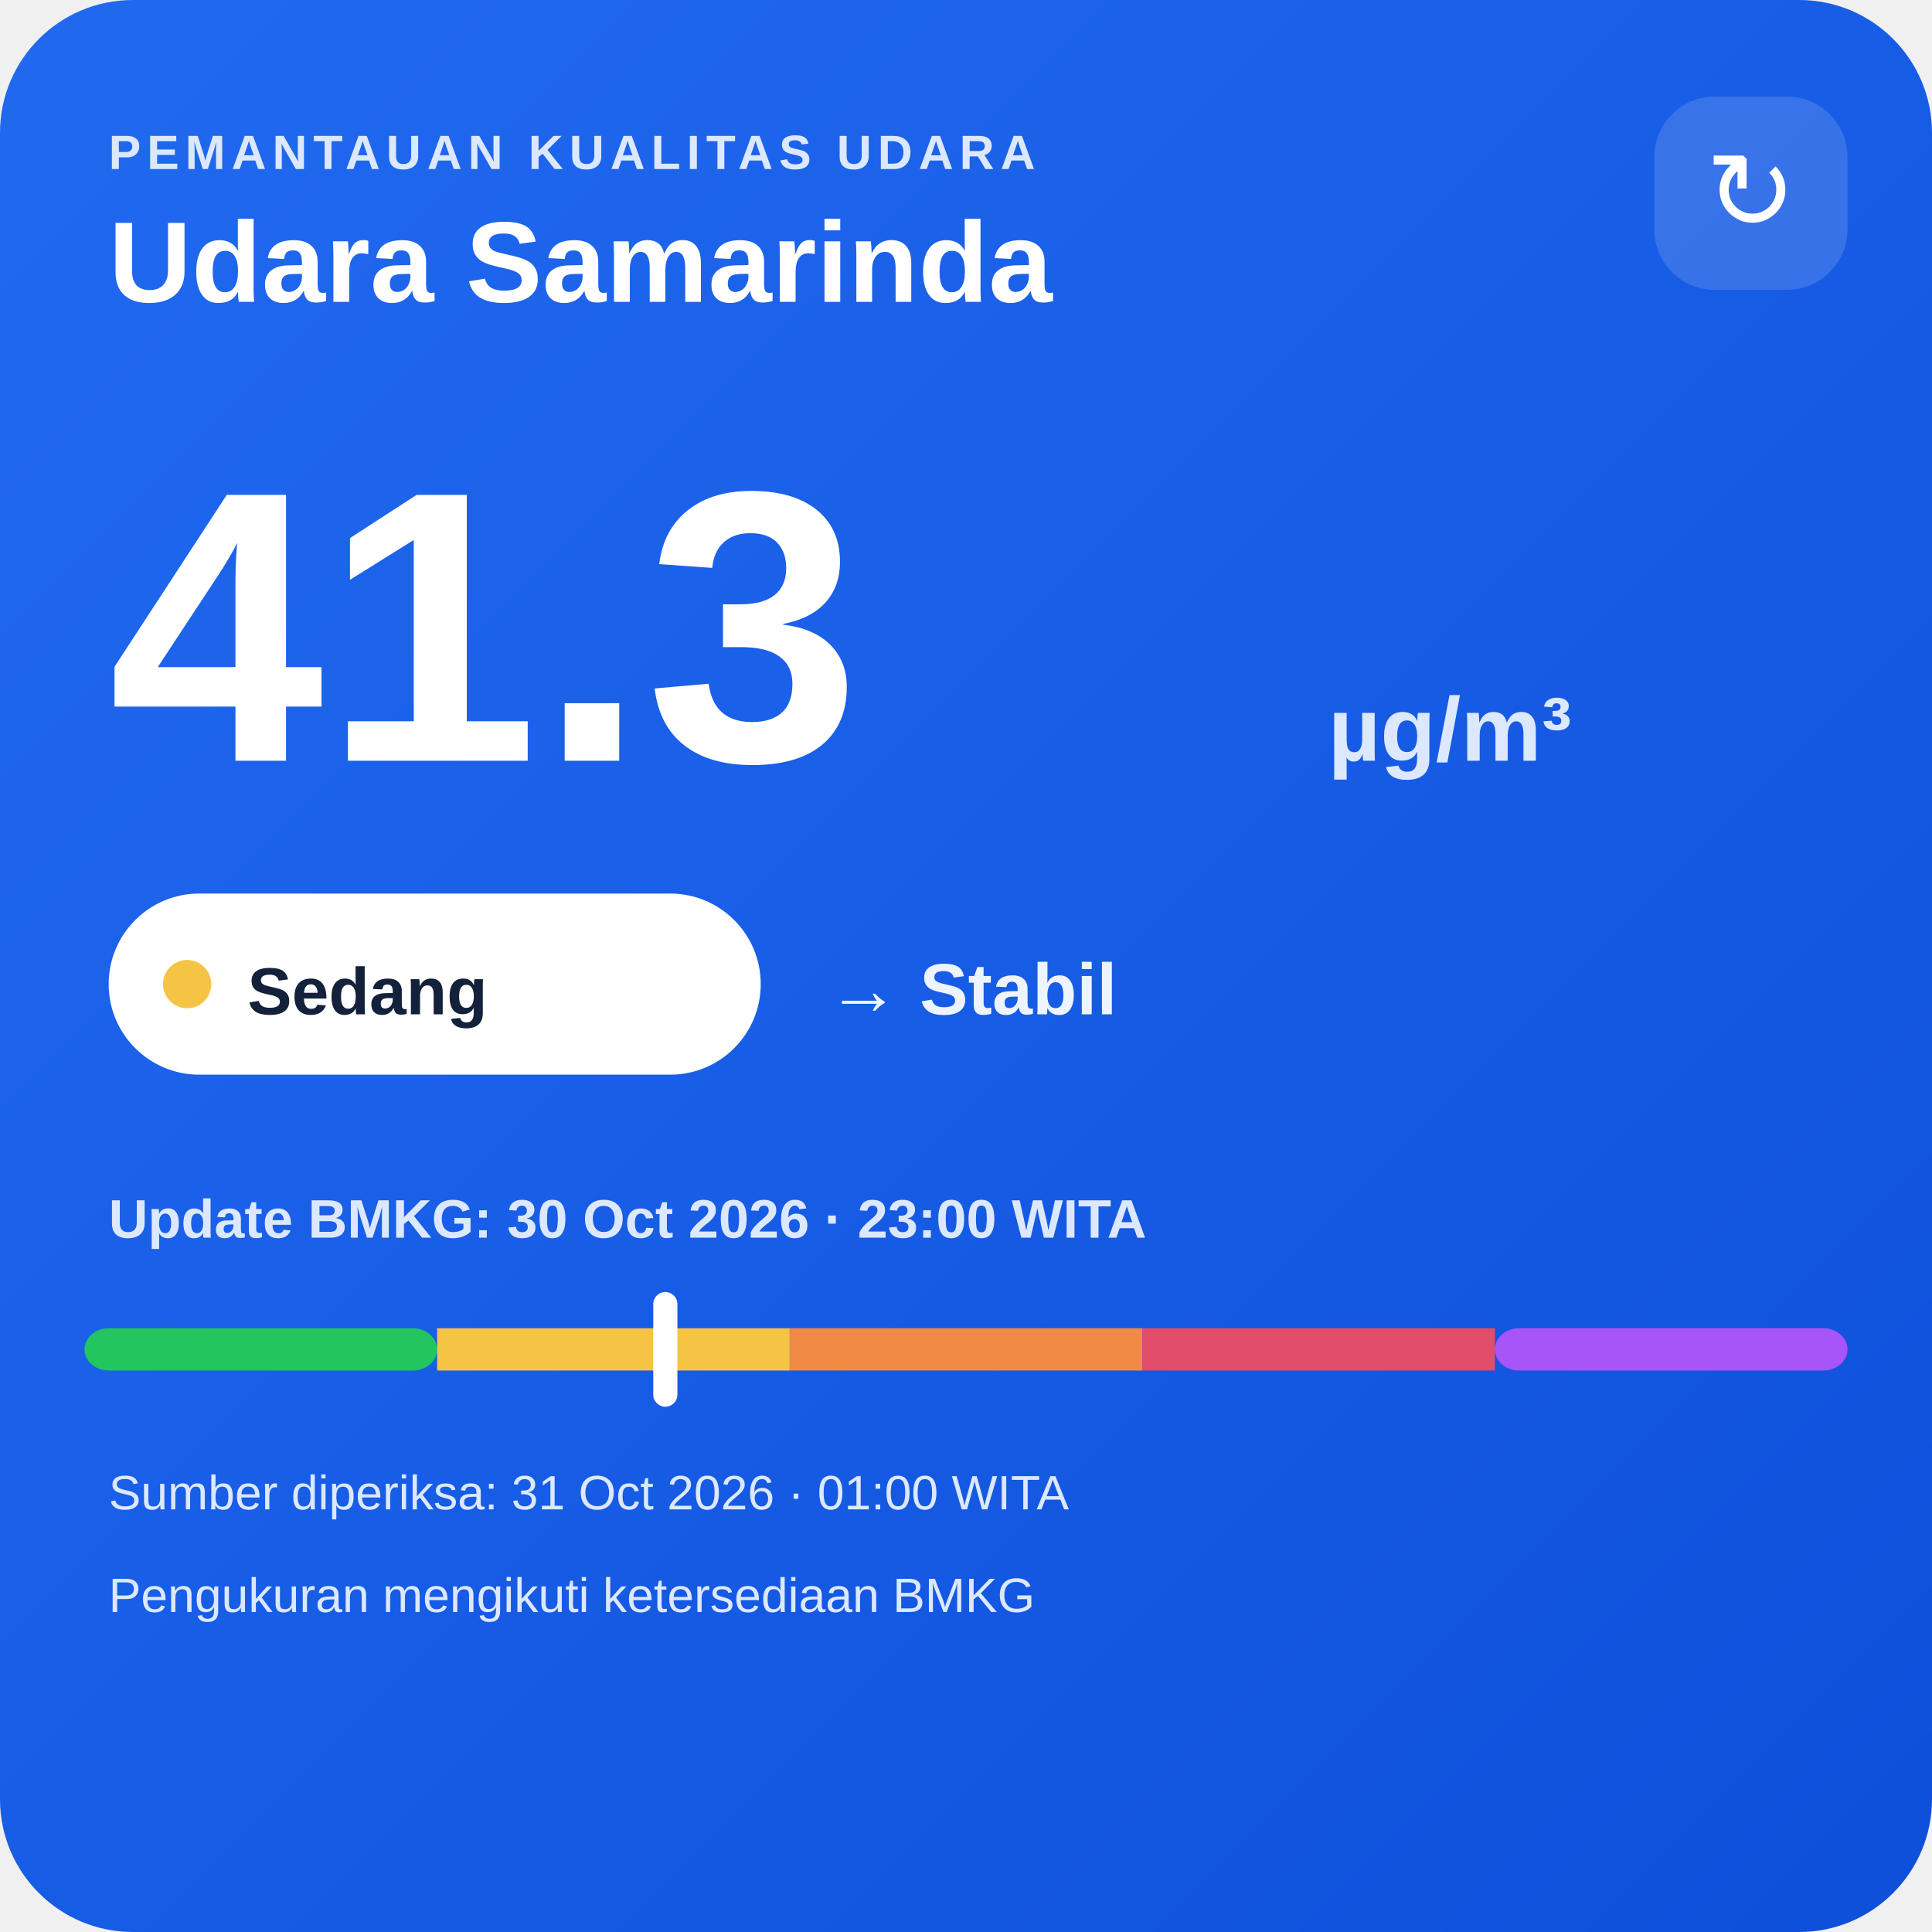
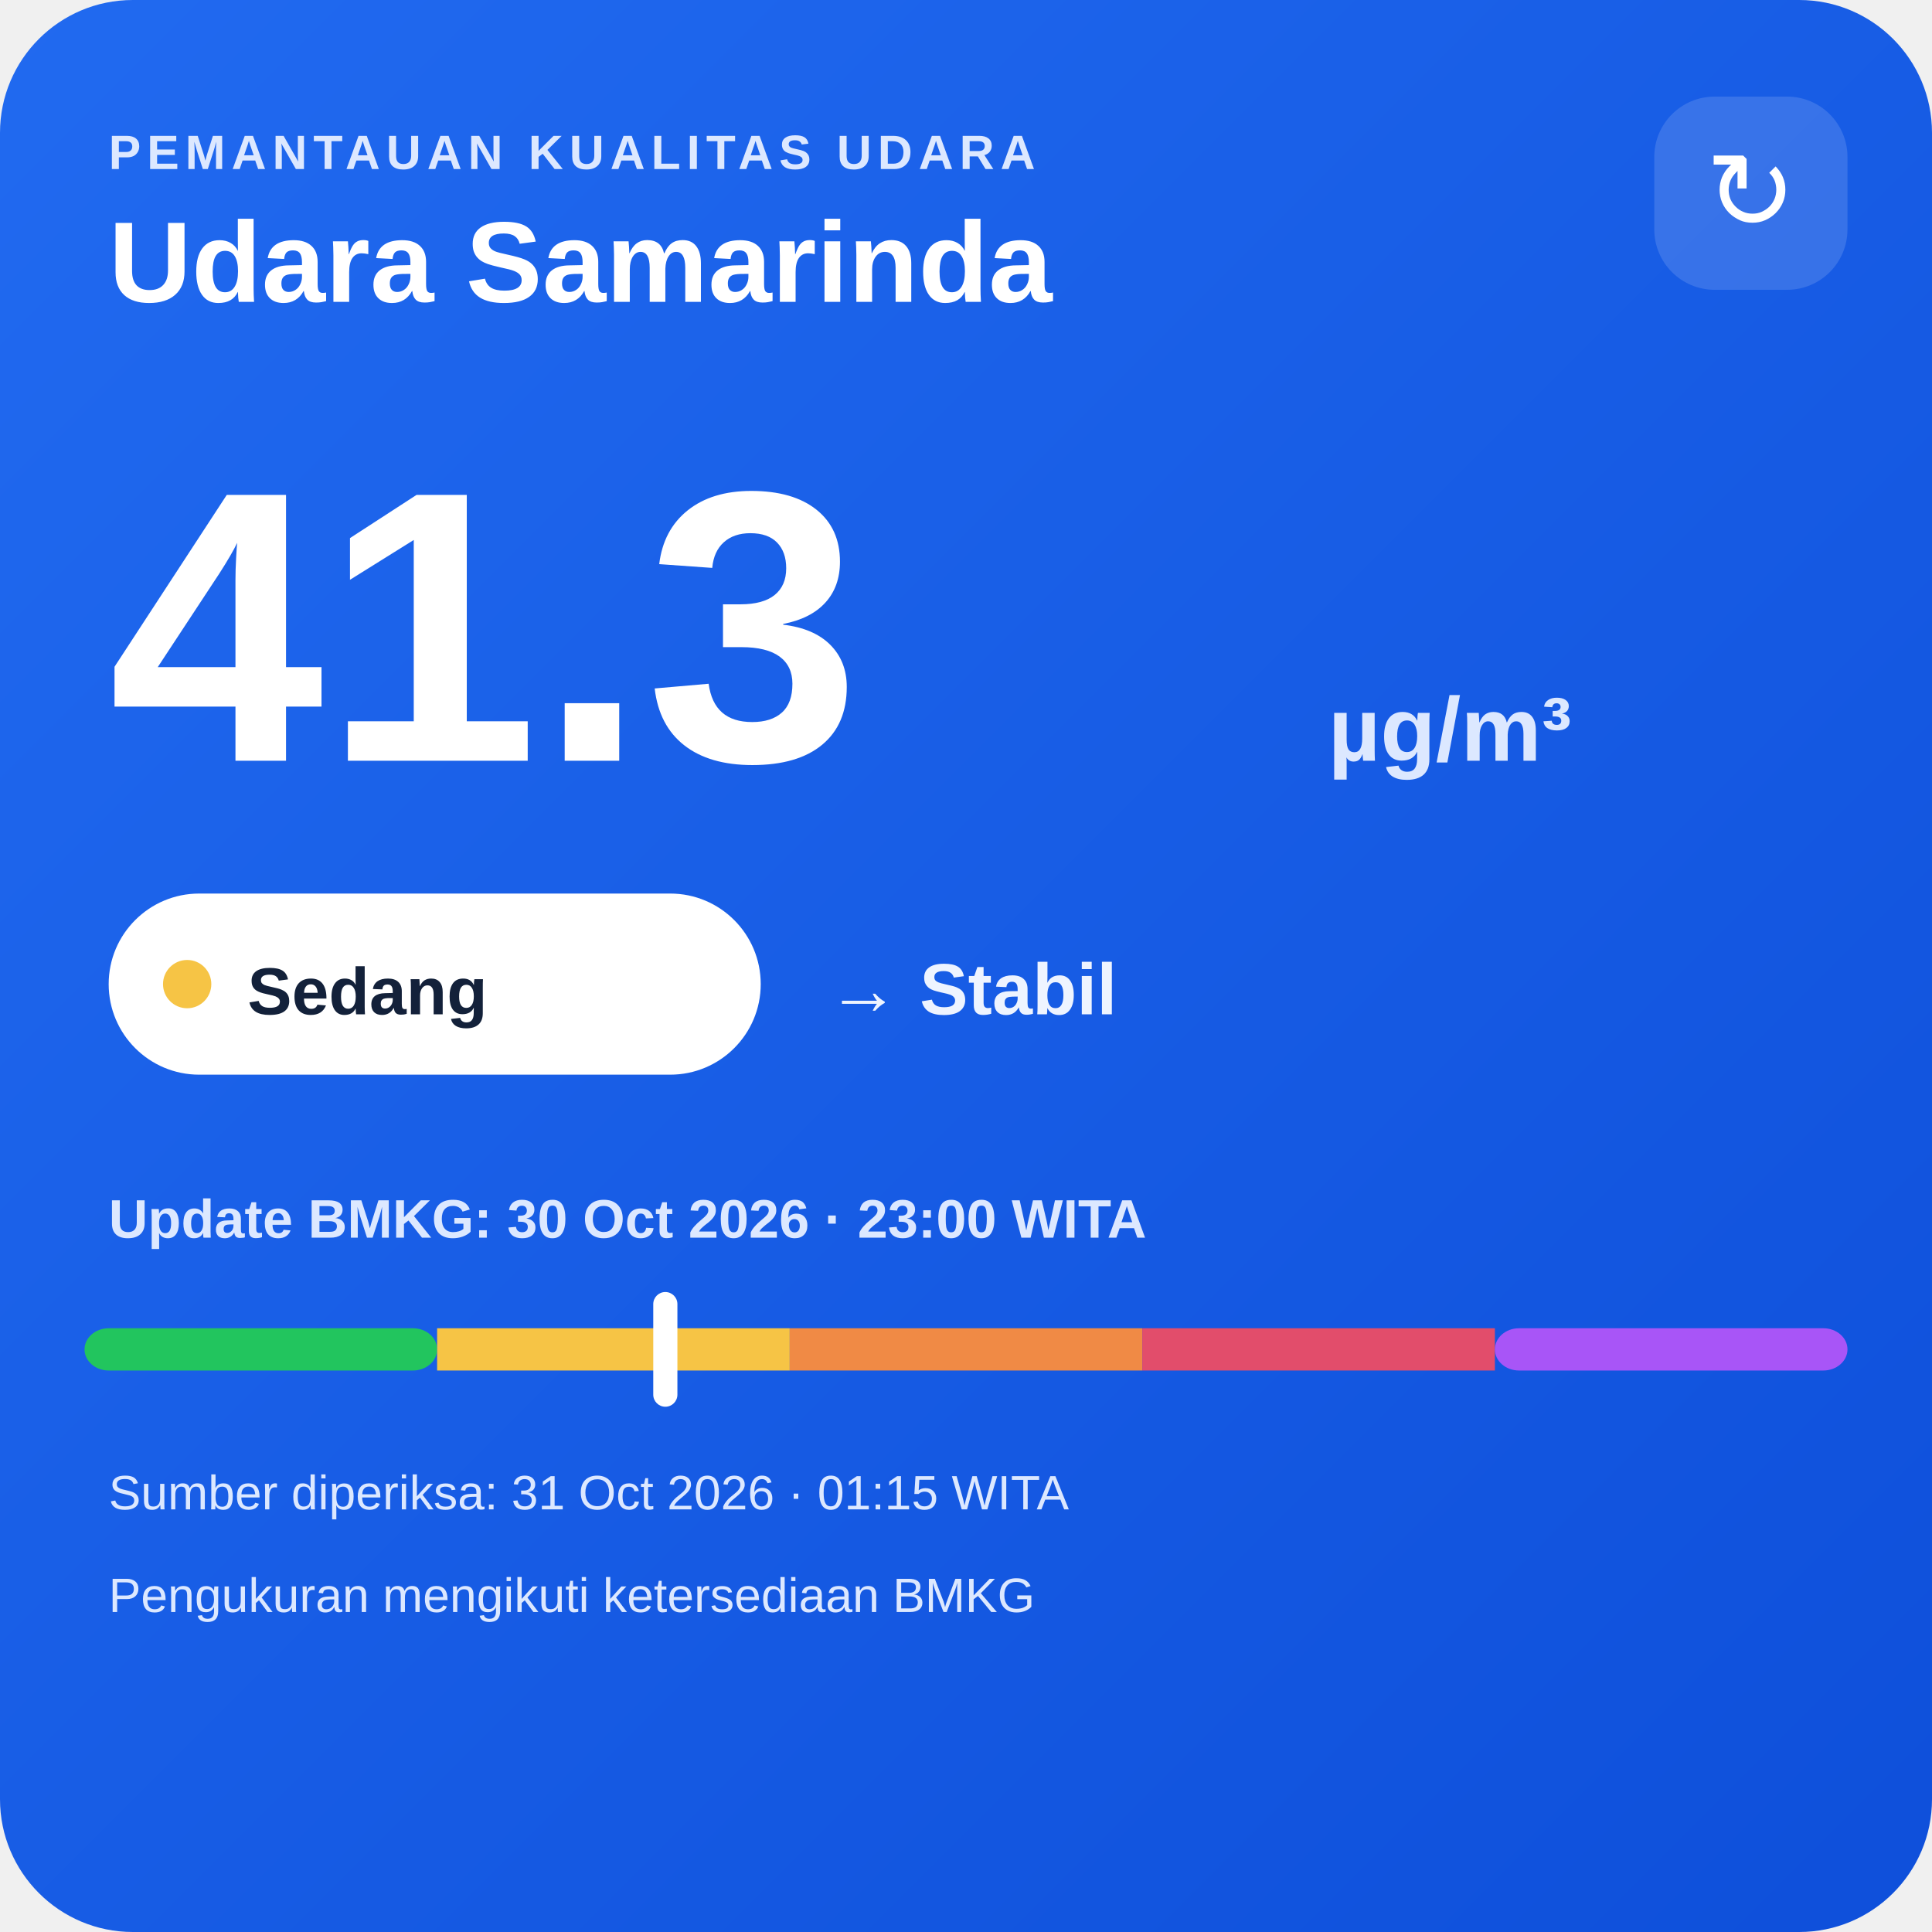
<svg xmlns="http://www.w3.org/2000/svg" width="320" height="320" viewBox="0 0 320 320">
  <defs>
    <linearGradient id="bg" x1="0" y1="0" x2="1" y2="1">
      <stop offset="0" stop-color="#216af0" />
      <stop offset="1" stop-color="#0e4fda" />
    </linearGradient>
  </defs>
  <rect width="320" height="320" rx="22" fill="url(#bg)" />
  <text x="18" y="28" fill="#dce8ff" font-family="Arial,sans-serif" font-size="8" font-weight="700" letter-spacing="1">PEMANTAUAN KUALITAS UDARA</text>
  <text x="18" y="50" fill="#ffffff" font-family="Arial,sans-serif" font-size="19" font-weight="700">Udara Samarinda</text>
  <rect x="274" y="16" width="32" height="32" rx="10" fill="#ffffff" fill-opacity=".14" />
  <text x="290" y="38" text-anchor="middle" fill="#ffffff" font-family="Arial,sans-serif" font-size="18">↻</text>
  <text x="18" y="126" fill="#ffffff" font-family="Arial,sans-serif" font-size="64" font-weight="800">41.3</text>
  <text x="220" y="126" fill="#dce8ff" font-family="Arial,sans-serif" font-size="15" font-weight="700">µg/m³</text>
  <rect x="18" y="148" width="108" height="30" rx="15" fill="#ffffff" />
  <circle cx="31" cy="163" r="4" fill="#f6c445" />
  <text x="41" y="168" fill="#13213a" font-family="Arial,sans-serif" font-size="11" font-weight="700">Sedang</text>
  <text x="137" y="168" fill="#eef4ff" font-family="Arial,sans-serif" font-size="12" font-weight="700">→ Stabil</text>
  <text x="18" y="205" fill="#dce8ff" font-family="Arial,sans-serif" font-size="9" font-weight="700">Update BMKG: 30 Oct 2026 · 23:00 WITA</text>
  <rect x="14" y="220" width="58.4" height="7" rx="4" fill="#22c55e" />
  <rect x="72.4" y="220" width="58.4" height="7" fill="#f6c445" />
  <rect x="130.8" y="220" width="58.4" height="7" fill="#f08a45" />
  <rect x="189.2" y="220" width="58.4" height="7" fill="#e24d6b" />
  <rect x="247.6" y="220" width="58.4" height="7" rx="4" fill="#a855f7" />
  <rect x="108.2" y="214" width="4" height="19" rx="2" fill="#ffffff" />
-   <text x="18" y="250" fill="#dce8ff" font-family="Arial,sans-serif" font-size="8">Sumber diperiksa: 31 Oct 2026 · 01:00 WITA</text>
+   <text x="18" y="250" fill="#dce8ff" font-family="Arial,sans-serif" font-size="8">Sumber diperiksa: 31 Oct 2026 · 01:15 WITA</text>
  <text x="18" y="267" fill="#dce8ff" font-family="Arial,sans-serif" font-size="8">Pengukuran mengikuti ketersediaan BMKG</text>
</svg>
